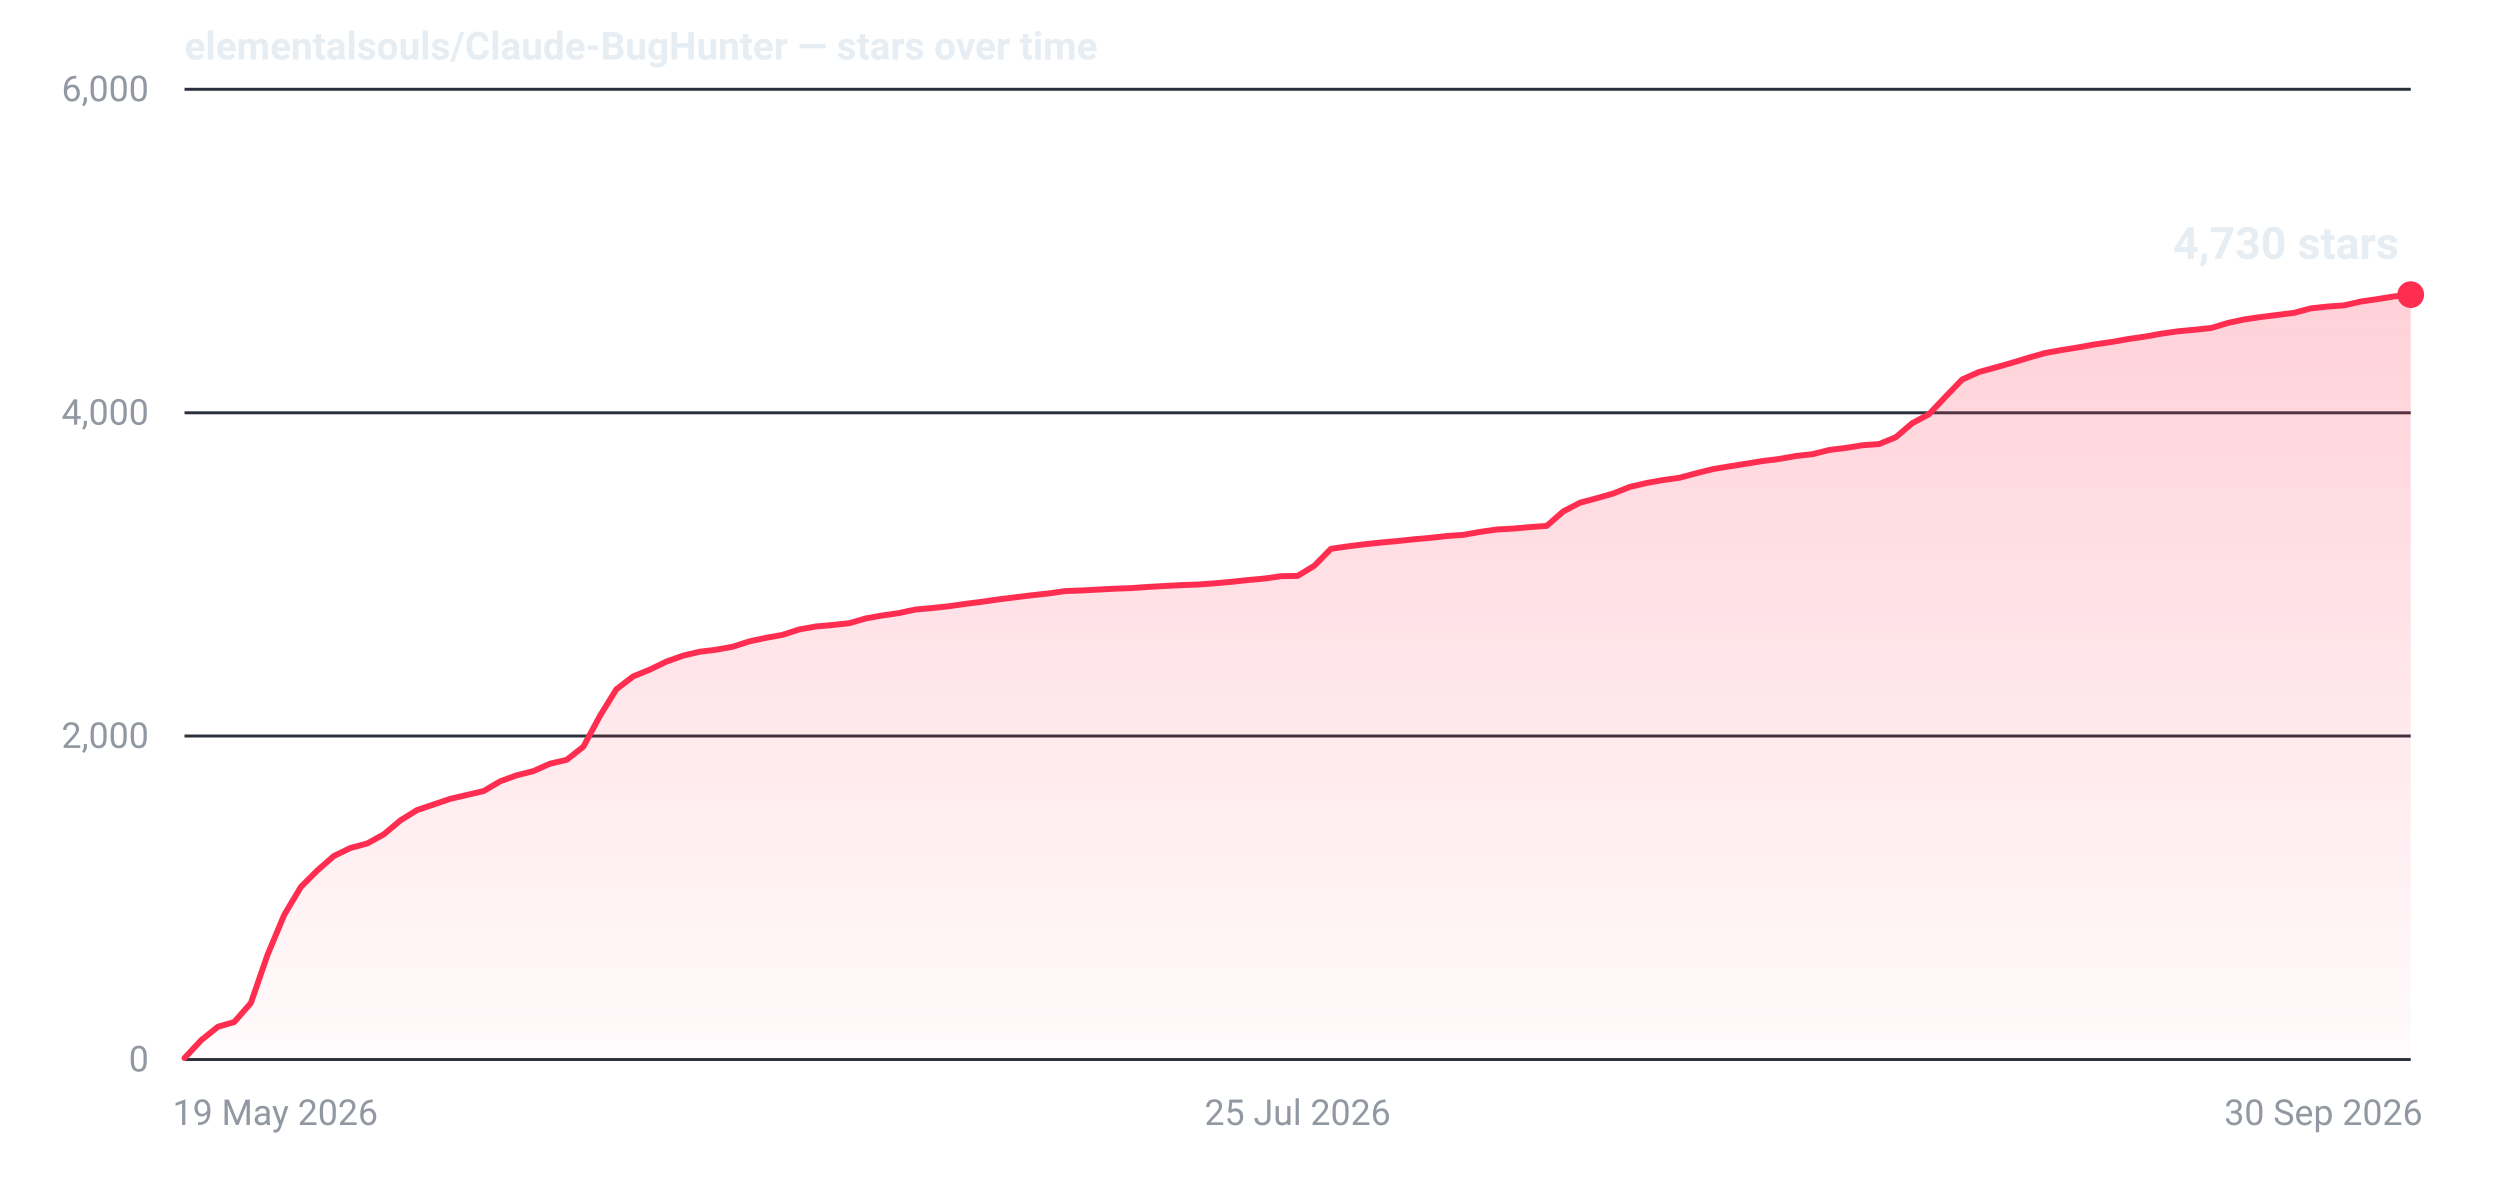
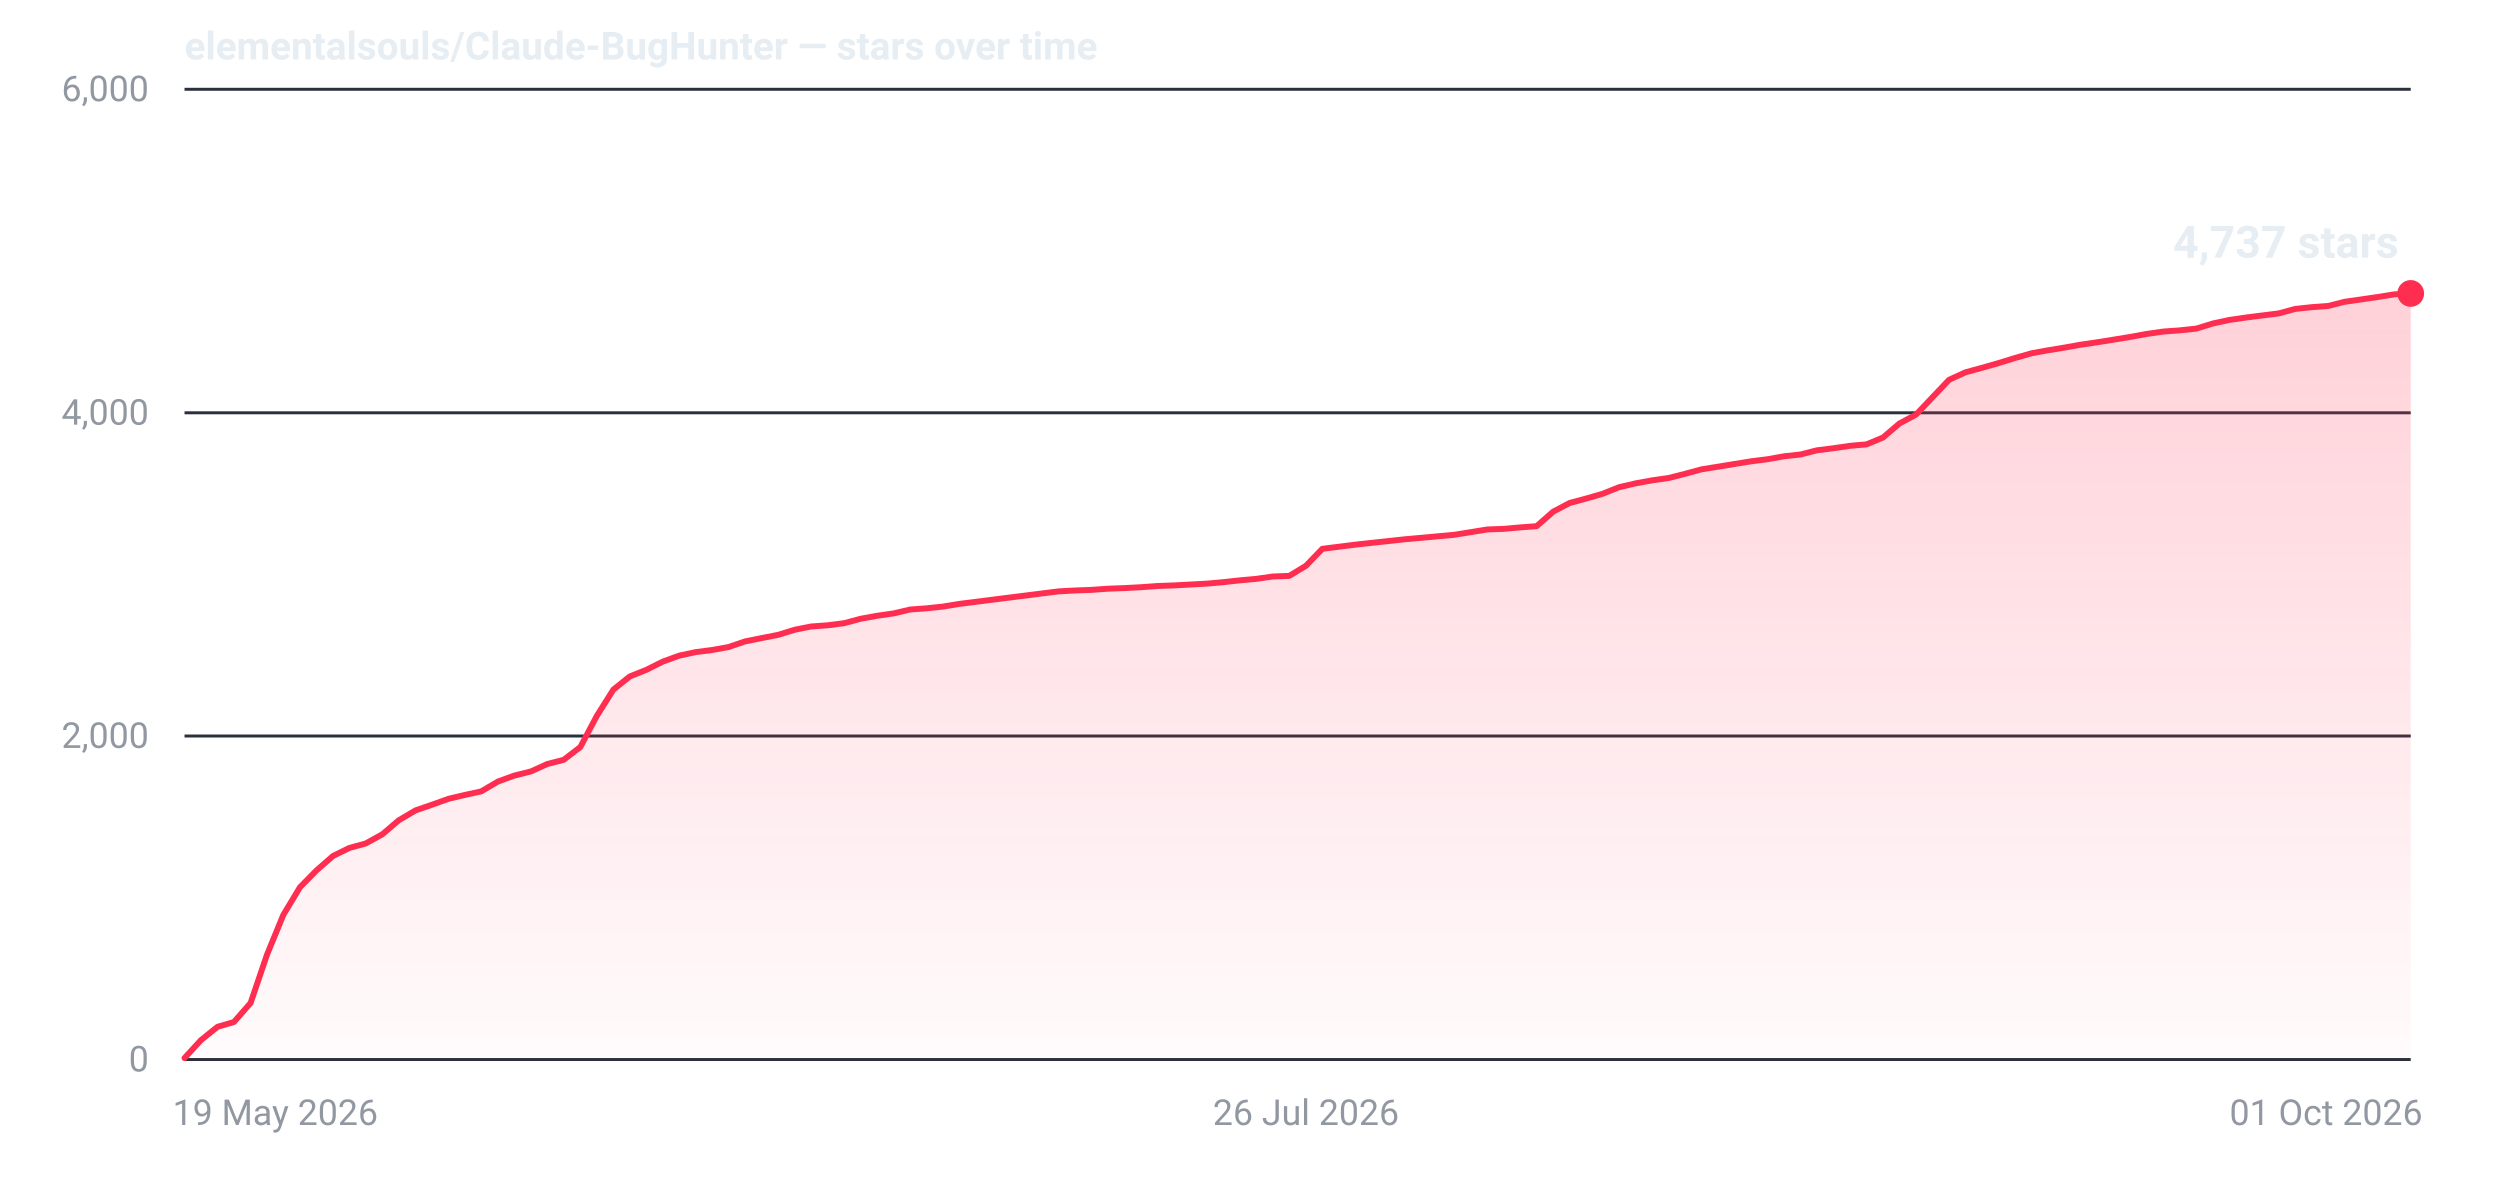
- <svg xmlns="http://www.w3.org/2000/svg" width="840" height="400" viewBox="0 0 840 400" role="img" aria-label="Star history for elementalsouls/Claude-BugHunter: 4730 stars as of 30 Sep 2026">
+ <svg xmlns="http://www.w3.org/2000/svg" width="840" height="400" viewBox="0 0 840 400" role="img" aria-label="Star history for elementalsouls/Claude-BugHunter: 4737 stars as of 01 Oct 2026">
  <defs>
    <linearGradient id="fill-dark" x1="0" y1="0" x2="0" y2="1">
      <stop offset="0%" stop-color="#ff2d4f" stop-opacity="0.22" />
      <stop offset="100%" stop-color="#ff2d4f" stop-opacity="0.02" />
    </linearGradient>
  </defs>
  <line x1="62" y1="356.0" x2="810" y2="356.0" stroke="#2a313c" stroke-width="1" />
  <text x="50" y="360.0" text-anchor="end" font-family="system-ui,-apple-system,'Segoe UI',Roboto,'Helvetica Neue',Arial,sans-serif" font-size="12" font-variant-numeric="tabular-nums" fill="#9198a1">0</text>
  <line x1="62" y1="247.3" x2="810" y2="247.3" stroke="#2a313c" stroke-width="1" />
  <text x="50" y="251.3" text-anchor="end" font-family="system-ui,-apple-system,'Segoe UI',Roboto,'Helvetica Neue',Arial,sans-serif" font-size="12" font-variant-numeric="tabular-nums" fill="#9198a1">2,000</text>
  <line x1="62" y1="138.7" x2="810" y2="138.7" stroke="#2a313c" stroke-width="1" />
  <text x="50" y="142.7" text-anchor="end" font-family="system-ui,-apple-system,'Segoe UI',Roboto,'Helvetica Neue',Arial,sans-serif" font-size="12" font-variant-numeric="tabular-nums" fill="#9198a1">4,000</text>
  <line x1="62" y1="30.0" x2="810" y2="30.0" stroke="#2a313c" stroke-width="1" />
  <text x="50" y="34.0" text-anchor="end" font-family="system-ui,-apple-system,'Segoe UI',Roboto,'Helvetica Neue',Arial,sans-serif" font-size="12" font-variant-numeric="tabular-nums" fill="#9198a1">6,000</text>
  <text x="58.0" y="378.0" text-anchor="start" font-family="system-ui,-apple-system,'Segoe UI',Roboto,'Helvetica Neue',Arial,sans-serif" font-size="12" fill="#9198a1">19 May 2026</text>
-   <text x="436.0" y="378.0" text-anchor="middle" font-family="system-ui,-apple-system,'Segoe UI',Roboto,'Helvetica Neue',Arial,sans-serif" font-size="12" fill="#9198a1">25 Jul 2026</text>
-   <text x="814.0" y="378.0" text-anchor="end" font-family="system-ui,-apple-system,'Segoe UI',Roboto,'Helvetica Neue',Arial,sans-serif" font-size="12" fill="#9198a1">30 Sep 2026</text>
-   <path d="M62.0,355.5 L67.6,349.5 L73.2,345.0 L78.7,343.4 L84.3,337.0 L89.9,320.8 L95.5,307.4 L101.1,298.0 L106.7,292.4 L112.2,287.6 L117.8,284.9 L123.4,283.4 L129.0,280.3 L134.6,275.6 L140.1,272.2 L145.7,270.3 L151.3,268.4 L156.9,267.1 L162.5,265.8 L168.1,262.5 L173.6,260.5 L179.2,259.1 L184.8,256.6 L190.4,255.3 L196.0,250.9 L201.6,240.5 L207.1,231.6 L212.7,227.3 L218.3,225.0 L223.9,222.3 L229.5,220.3 L235.0,219.0 L240.6,218.3 L246.2,217.3 L251.8,215.5 L257.4,214.3 L263.0,213.3 L268.5,211.5 L274.1,210.5 L279.7,210.0 L285.3,209.4 L290.9,207.8 L296.4,206.8 L302.0,206.0 L307.6,204.8 L313.2,204.3 L318.8,203.7 L324.4,202.9 L329.9,202.2 L335.5,201.4 L341.1,200.7 L346.7,200.0 L352.3,199.4 L357.9,198.6 L363.4,198.4 L369.0,198.1 L374.6,197.8 L380.2,197.6 L385.8,197.2 L391.3,196.9 L396.9,196.6 L402.5,196.4 L408.1,196.0 L413.7,195.5 L419.3,194.9 L424.8,194.4 L430.4,193.6 L436.0,193.5 L441.6,190.1 L447.2,184.4 L452.7,183.6 L458.3,182.9 L463.9,182.3 L469.5,181.8 L475.1,181.2 L480.7,180.7 L486.2,180.1 L491.8,179.7 L497.4,178.7 L503.0,177.9 L508.6,177.6 L514.1,177.1 L519.7,176.7 L525.3,171.8 L530.9,168.9 L536.5,167.4 L542.1,165.8 L547.6,163.6 L553.2,162.3 L558.8,161.3 L564.4,160.5 L570.0,159.0 L575.6,157.6 L581.1,156.7 L586.7,155.8 L592.3,154.9 L597.9,154.2 L603.5,153.2 L609.0,152.6 L614.6,151.2 L620.2,150.5 L625.8,149.6 L631.4,149.2 L637.0,146.9 L642.5,142.2 L648.1,139.2 L653.7,133.3 L659.3,127.5 L664.9,125.0 L670.4,123.5 L676.0,121.9 L681.6,120.2 L687.2,118.6 L692.8,117.6 L698.4,116.7 L703.9,115.7 L709.5,114.9 L715.1,113.9 L720.7,113.1 L726.3,112.1 L731.9,111.3 L737.4,110.8 L743.0,110.2 L748.6,108.5 L754.2,107.3 L759.8,106.5 L765.3,105.8 L770.9,105.1 L776.5,103.6 L782.1,103.0 L787.7,102.6 L793.3,101.3 L798.8,100.5 L804.4,99.6 L810.0,99.0 L810.0,356 L62.0,356 Z" fill="url(#fill-dark)" />
-   <path d="M62.0,355.5 L67.6,349.5 L73.2,345.0 L78.7,343.4 L84.3,337.0 L89.9,320.8 L95.5,307.4 L101.1,298.0 L106.7,292.4 L112.2,287.6 L117.8,284.9 L123.4,283.4 L129.0,280.3 L134.6,275.6 L140.1,272.2 L145.7,270.3 L151.3,268.4 L156.9,267.1 L162.5,265.8 L168.1,262.5 L173.6,260.5 L179.2,259.1 L184.8,256.6 L190.4,255.3 L196.0,250.9 L201.6,240.5 L207.1,231.6 L212.7,227.3 L218.3,225.0 L223.9,222.3 L229.5,220.3 L235.0,219.0 L240.6,218.3 L246.2,217.3 L251.8,215.5 L257.4,214.3 L263.0,213.3 L268.5,211.5 L274.1,210.5 L279.7,210.0 L285.3,209.4 L290.9,207.8 L296.4,206.8 L302.0,206.0 L307.6,204.8 L313.2,204.3 L318.8,203.7 L324.4,202.9 L329.9,202.2 L335.5,201.4 L341.1,200.7 L346.7,200.0 L352.3,199.4 L357.9,198.6 L363.4,198.4 L369.0,198.1 L374.6,197.8 L380.2,197.6 L385.8,197.2 L391.3,196.9 L396.9,196.6 L402.5,196.4 L408.1,196.0 L413.7,195.5 L419.3,194.9 L424.8,194.4 L430.4,193.6 L436.0,193.5 L441.6,190.1 L447.2,184.4 L452.7,183.6 L458.3,182.9 L463.9,182.3 L469.5,181.8 L475.1,181.2 L480.7,180.7 L486.2,180.1 L491.8,179.7 L497.4,178.7 L503.0,177.9 L508.6,177.6 L514.1,177.1 L519.7,176.7 L525.3,171.8 L530.9,168.9 L536.5,167.4 L542.1,165.8 L547.6,163.6 L553.2,162.3 L558.8,161.3 L564.4,160.5 L570.0,159.0 L575.6,157.6 L581.1,156.7 L586.7,155.8 L592.3,154.9 L597.9,154.2 L603.5,153.2 L609.0,152.6 L614.6,151.2 L620.2,150.5 L625.8,149.6 L631.4,149.2 L637.0,146.9 L642.5,142.2 L648.1,139.2 L653.7,133.3 L659.3,127.5 L664.9,125.0 L670.4,123.5 L676.0,121.9 L681.6,120.2 L687.2,118.6 L692.8,117.6 L698.4,116.7 L703.9,115.7 L709.5,114.9 L715.1,113.9 L720.7,113.1 L726.3,112.1 L731.9,111.3 L737.4,110.8 L743.0,110.2 L748.6,108.5 L754.2,107.3 L759.8,106.5 L765.3,105.8 L770.9,105.1 L776.5,103.6 L782.1,103.0 L787.7,102.6 L793.3,101.3 L798.8,100.5 L804.4,99.6 L810.0,99.0" fill="none" stroke="#ff2d4f" stroke-width="2" stroke-linejoin="round" stroke-linecap="round" />
-   <circle cx="810.0" cy="99.0" r="4.5" fill="#ff2d4f" />
-   <text x="806.0" y="87.0" text-anchor="end" font-family="system-ui,-apple-system,'Segoe UI',Roboto,'Helvetica Neue',Arial,sans-serif" font-size="15" font-weight="600" font-variant-numeric="tabular-nums" fill="#e6edf3">4,730 stars</text>
+   <text x="438.8" y="378.0" text-anchor="middle" font-family="system-ui,-apple-system,'Segoe UI',Roboto,'Helvetica Neue',Arial,sans-serif" font-size="12" fill="#9198a1">26 Jul 2026</text>
+   <text x="814.0" y="378.0" text-anchor="end" font-family="system-ui,-apple-system,'Segoe UI',Roboto,'Helvetica Neue',Arial,sans-serif" font-size="12" fill="#9198a1">01 Oct 2026</text>
+   <path d="M62.0,355.5 L67.5,349.5 L73.1,345.0 L78.6,343.4 L84.2,337.0 L89.7,320.8 L95.2,307.4 L100.8,298.1 L106.3,292.5 L111.9,287.6 L117.4,284.9 L122.9,283.4 L128.5,280.3 L134.0,275.6 L139.6,272.3 L145.1,270.4 L150.7,268.4 L156.2,267.1 L161.7,265.9 L167.3,262.6 L172.8,260.6 L178.4,259.2 L183.9,256.7 L189.4,255.3 L195.0,251.0 L200.5,240.6 L206.1,231.7 L211.6,227.3 L217.1,225.1 L222.7,222.3 L228.2,220.3 L233.8,219.1 L239.3,218.4 L244.8,217.4 L250.4,215.5 L255.9,214.4 L261.5,213.3 L267.0,211.6 L272.5,210.5 L278.1,210.1 L283.6,209.4 L289.2,207.9 L294.7,206.9 L300.3,206.1 L305.8,204.8 L311.3,204.4 L316.9,203.8 L322.4,202.9 L328.0,202.2 L333.5,201.5 L339.0,200.8 L344.6,200.1 L350.1,199.4 L355.7,198.7 L361.2,198.4 L366.7,198.2 L372.3,197.8 L377.8,197.6 L383.4,197.3 L388.9,196.9 L394.4,196.7 L400.0,196.4 L405.5,196.1 L411.1,195.6 L416.6,195.0 L422.1,194.5 L427.7,193.7 L433.2,193.5 L438.8,190.1 L444.3,184.4 L449.9,183.7 L455.4,183.0 L460.9,182.4 L466.5,181.8 L472.0,181.2 L477.6,180.7 L483.1,180.2 L488.6,179.7 L494.2,178.8 L499.7,177.9 L505.3,177.7 L510.8,177.2 L516.3,176.8 L521.9,171.9 L527.4,169.0 L533.0,167.5 L538.5,165.9 L544.0,163.7 L549.6,162.4 L555.1,161.4 L560.7,160.6 L566.2,159.2 L571.7,157.7 L577.3,156.8 L582.8,155.9 L588.4,155.0 L593.9,154.3 L599.5,153.3 L605.0,152.7 L610.5,151.3 L616.1,150.6 L621.6,149.8 L627.2,149.3 L632.7,147.0 L638.2,142.3 L643.8,139.3 L649.3,133.5 L654.9,127.6 L660.4,125.1 L665.9,123.6 L671.5,122.0 L677.0,120.3 L682.6,118.7 L688.1,117.7 L693.6,116.8 L699.2,115.8 L704.7,115.0 L710.3,114.1 L715.8,113.2 L721.3,112.2 L726.9,111.4 L732.4,111.0 L738.0,110.4 L743.5,108.7 L749.1,107.5 L754.6,106.7 L760.1,106.0 L765.7,105.3 L771.2,103.8 L776.8,103.2 L782.3,102.8 L787.8,101.4 L793.4,100.6 L798.9,99.8 L804.5,98.9 L810.0,98.6 L810.0,356 L62.0,356 Z" fill="url(#fill-dark)" />
+   <path d="M62.0,355.5 L67.5,349.5 L73.1,345.0 L78.6,343.4 L84.2,337.0 L89.7,320.8 L95.2,307.4 L100.8,298.1 L106.3,292.5 L111.9,287.6 L117.4,284.9 L122.9,283.4 L128.5,280.3 L134.0,275.6 L139.6,272.3 L145.1,270.4 L150.7,268.4 L156.2,267.1 L161.7,265.9 L167.3,262.6 L172.8,260.6 L178.4,259.2 L183.9,256.7 L189.4,255.3 L195.0,251.0 L200.5,240.6 L206.1,231.7 L211.6,227.3 L217.1,225.1 L222.7,222.3 L228.2,220.3 L233.8,219.1 L239.3,218.4 L244.8,217.4 L250.4,215.5 L255.9,214.4 L261.5,213.3 L267.0,211.6 L272.5,210.5 L278.1,210.1 L283.6,209.4 L289.2,207.9 L294.7,206.9 L300.3,206.1 L305.8,204.8 L311.3,204.4 L316.9,203.8 L322.4,202.9 L328.0,202.2 L333.5,201.5 L339.0,200.8 L344.6,200.1 L350.1,199.4 L355.7,198.7 L361.2,198.4 L366.7,198.2 L372.3,197.8 L377.8,197.6 L383.4,197.3 L388.9,196.9 L394.4,196.7 L400.0,196.4 L405.5,196.1 L411.1,195.6 L416.6,195.0 L422.1,194.5 L427.7,193.7 L433.2,193.5 L438.8,190.1 L444.3,184.4 L449.9,183.7 L455.4,183.0 L460.9,182.4 L466.5,181.8 L472.0,181.2 L477.6,180.7 L483.1,180.2 L488.6,179.7 L494.2,178.8 L499.7,177.9 L505.3,177.7 L510.8,177.2 L516.3,176.8 L521.9,171.9 L527.4,169.0 L533.0,167.5 L538.5,165.9 L544.0,163.7 L549.6,162.4 L555.1,161.4 L560.7,160.6 L566.2,159.2 L571.7,157.7 L577.3,156.8 L582.8,155.9 L588.4,155.0 L593.9,154.3 L599.5,153.3 L605.0,152.7 L610.5,151.3 L616.1,150.6 L621.6,149.8 L627.2,149.3 L632.7,147.0 L638.2,142.3 L643.8,139.3 L649.3,133.5 L654.9,127.6 L660.4,125.1 L665.9,123.6 L671.5,122.0 L677.0,120.3 L682.6,118.7 L688.1,117.7 L693.6,116.8 L699.2,115.8 L704.7,115.0 L710.3,114.1 L715.8,113.2 L721.3,112.2 L726.9,111.4 L732.4,111.0 L738.0,110.4 L743.5,108.7 L749.1,107.5 L754.6,106.7 L760.1,106.0 L765.7,105.3 L771.2,103.8 L776.8,103.2 L782.3,102.8 L787.8,101.4 L793.4,100.6 L798.9,99.8 L804.5,98.9 L810.0,98.6" fill="none" stroke="#ff2d4f" stroke-width="2" stroke-linejoin="round" stroke-linecap="round" />
+   <circle cx="810.0" cy="98.6" r="4.5" fill="#ff2d4f" />
+   <text x="806.0" y="86.6" text-anchor="end" font-family="system-ui,-apple-system,'Segoe UI',Roboto,'Helvetica Neue',Arial,sans-serif" font-size="15" font-weight="600" font-variant-numeric="tabular-nums" fill="#e6edf3">4,737 stars</text>
  <text x="62" y="20" font-family="system-ui,-apple-system,'Segoe UI',Roboto,'Helvetica Neue',Arial,sans-serif" font-size="13" font-weight="600" fill="#e6edf3">elementalsouls/Claude-BugHunter — stars over time</text>
</svg>
